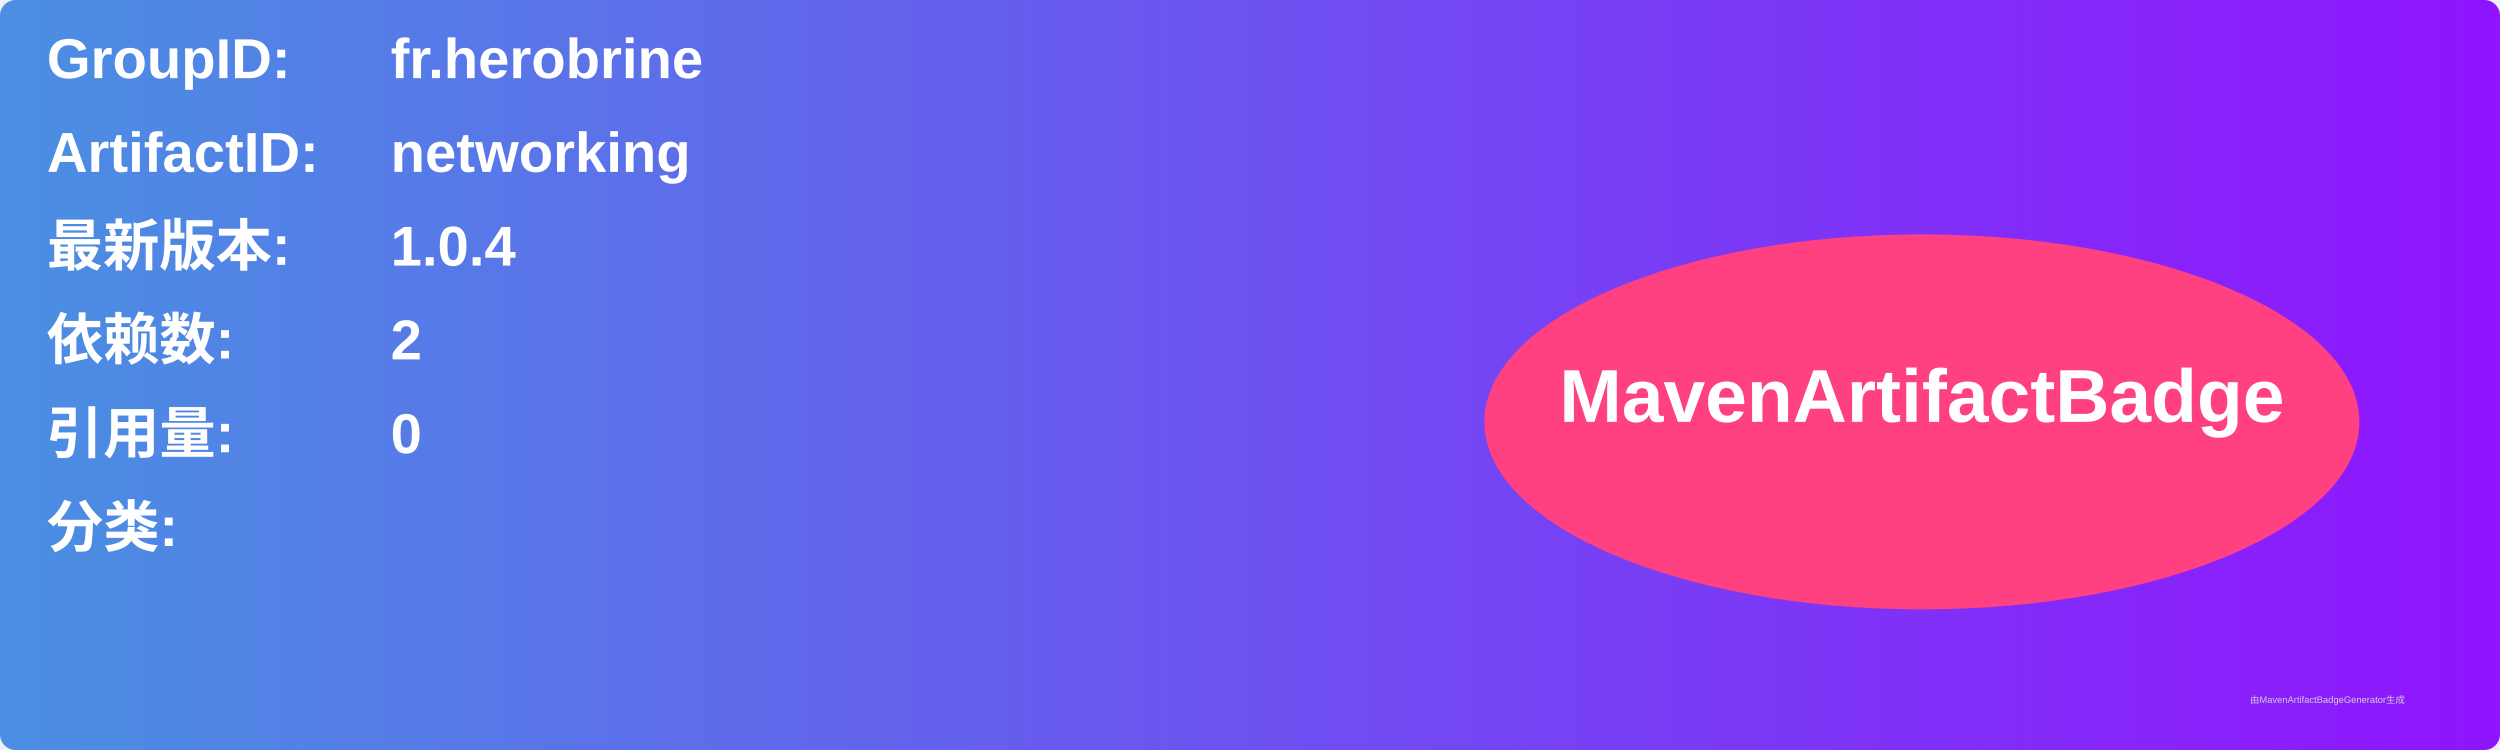
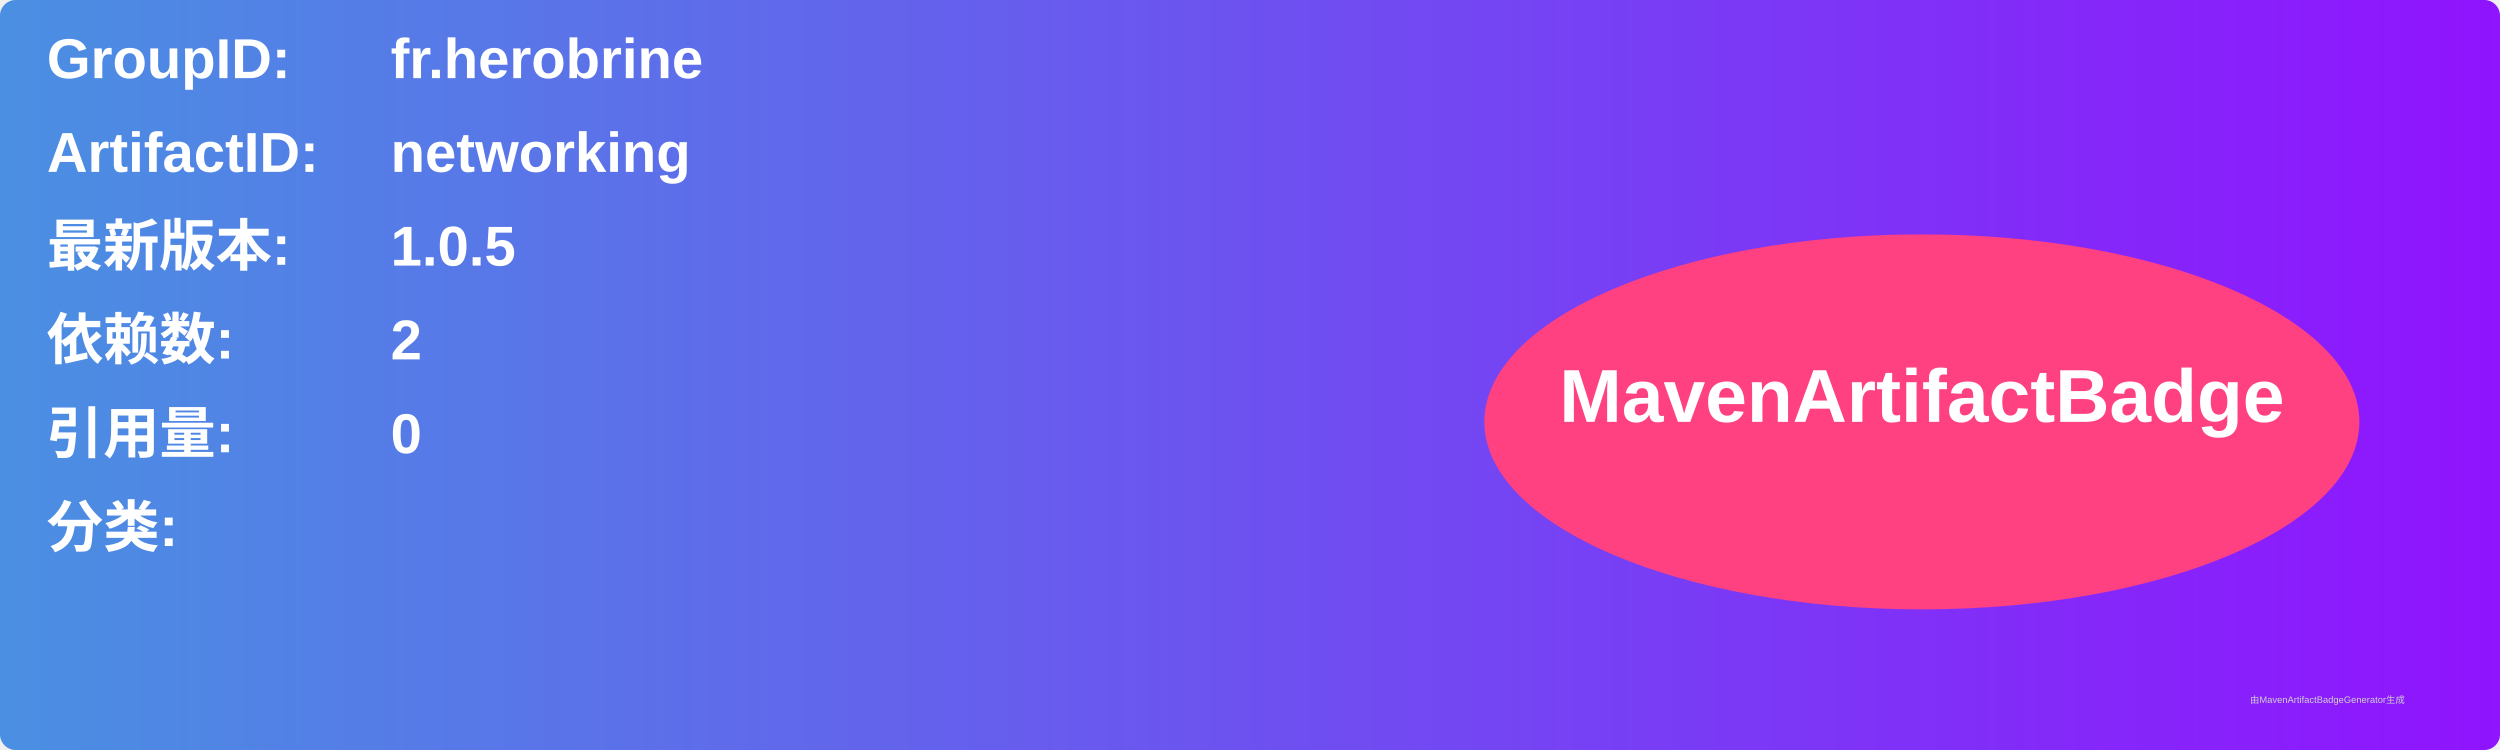
<svg xmlns="http://www.w3.org/2000/svg" width="800" height="240" viewBox="0 0 800 240">
  <linearGradient id="grad" x1="0%" y1="0%" x2="100%" y2="0%">
    <stop offset="0%" stop-color="#4a90e2" />
    <stop offset="100%" stop-color="#9013fe" />
  </linearGradient>
  <rect width="100%" height="100%" rx="5" ry="5" fill="url(#grad)" />
  <g transform="translate(15, 15)">
    <text x="0" y="10" font-family="Arial" font-size="18" fill="white" font-weight="bold" width="260">GroupID:</text>
    <text x="110" y="10" font-family="Arial" font-size="18" fill="white" font-weight="bold" width="460">fr.herobrine</text>
    <text x="0" y="40" font-family="Arial" font-size="18" fill="white" font-weight="bold" width="260">ArtifactID:</text>
    <text x="110" y="40" font-family="Arial" font-size="18" fill="white" font-weight="bold" width="460">networking</text>
    <text x="0" y="70" font-family="Arial" font-size="18" fill="white" font-weight="bold">最新版本:</text>
    <text x="110" y="70" font-family="Arial" font-size="18" fill="white" font-weight="bold">
-       <tspan font-weight="bold">1.0.4</tspan>
+       <tspan font-weight="bold">1.0.5</tspan>
    </text>
    <text x="0" y="100" font-family="Arial" font-size="18" fill="white" font-weight="bold">依赖数: </text>
    <text x="110" y="100" font-family="Arial" font-size="18" fill="white">
      <tspan font-weight="bold">2</tspan>
    </text>
    <text x="0" y="130" font-family="Arial" font-size="18" fill="white" font-weight="bold">引用量: </text>
    <text x="110" y="130" font-family="Arial" font-size="18" fill="white">
      <tspan font-weight="bold">0</tspan>
    </text>
    <text x="0" y="160" font-family="Arial" font-size="18" fill="white" font-weight="bold">分类:</text>
    <text x="10" y="190" font-family="Arial" font-size="10" fill="white">
      <tspan font-weight="bold" />
    </text>
    <ellipse cx="600" cy="120" rx="140" ry="60" fill="#ff4081" />
    <text x="600" y="120" text-anchor="middle" font-family="Arial" font-size="24" fill="white" font-weight="bold">MavenArtifactBadge</text>
  </g>
  <text x="720" y="225" font-family="Arial" font-size="3" fill="#d0d0d0">由MavenArtifactBadgeGenerator生成</text>
</svg>
